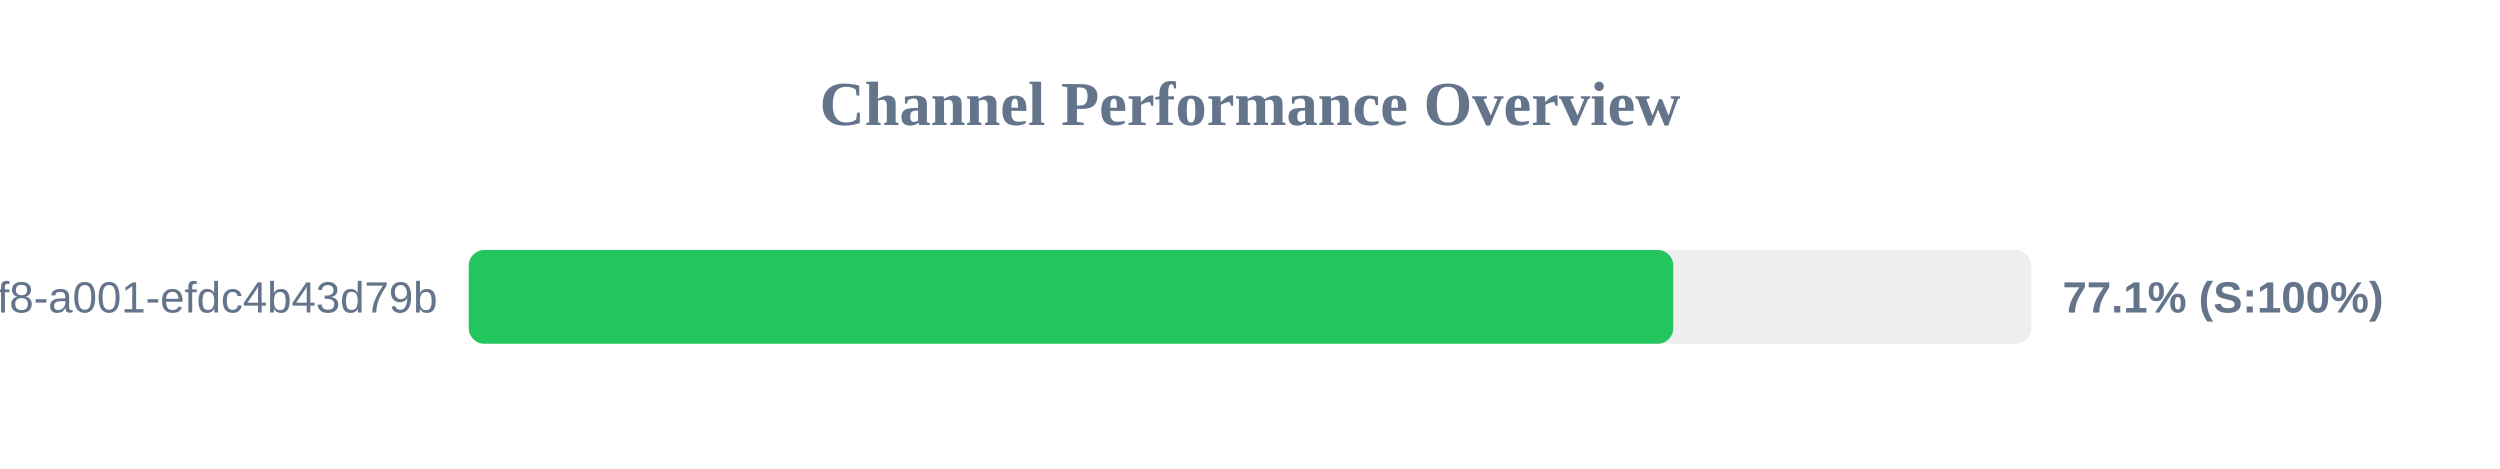
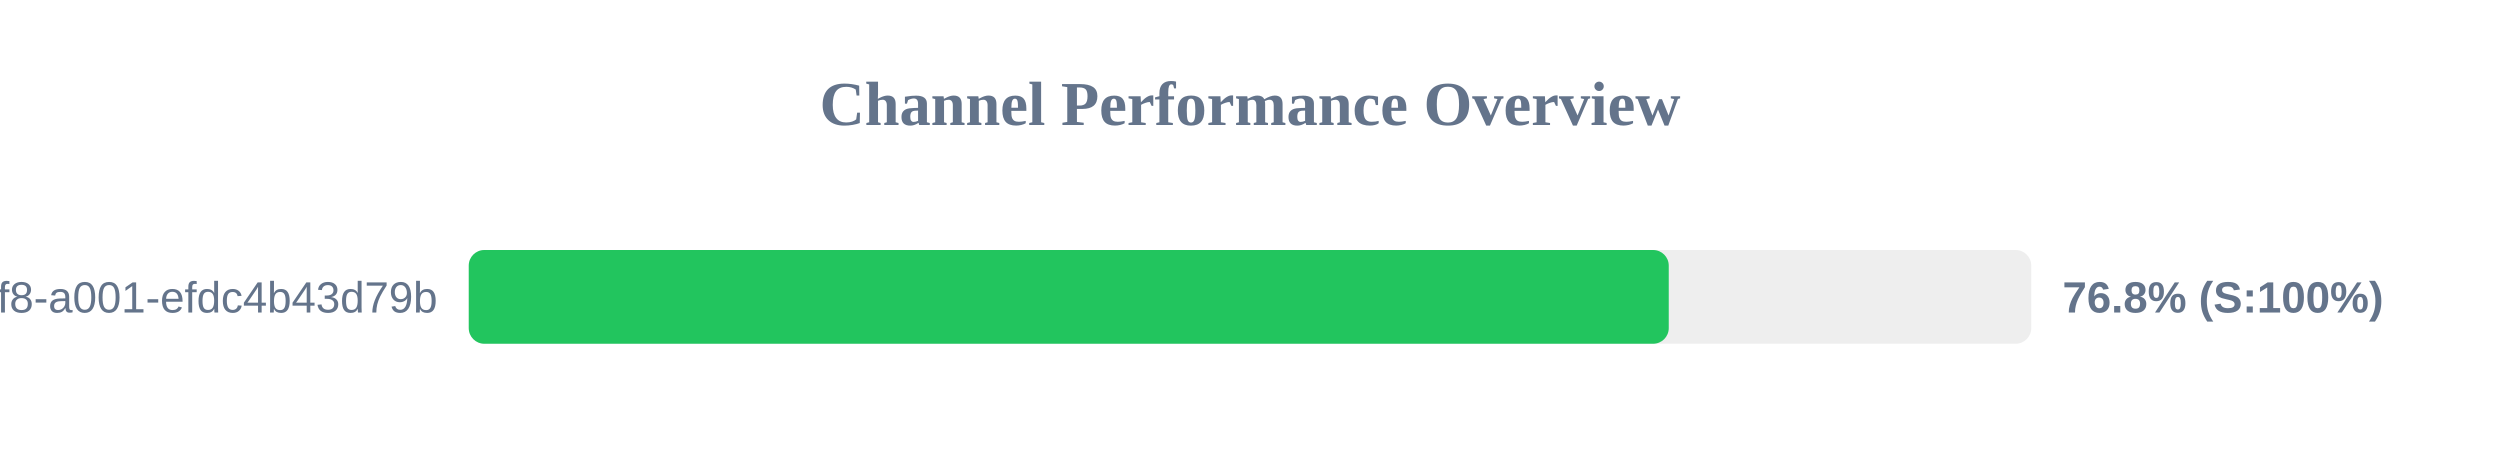
<svg xmlns="http://www.w3.org/2000/svg" width="800" height="150" version="1.1">
  <style>
        .row { font: 14px Arial; fill: #64748b; }
        .score { font: bold 14px Arial; fill: #64748b; }
    </style>
  <text x="400" y="40" text-anchor="middle" font-size="20px" font-weight="bold" fill="#64748b">Channel Performance Overview</text>
  <rect x="150" y="80" width="500" height="30" fill="#eee" rx="5" />
-   <rect x="150" y="80" width="385.45" height="30" fill="#22c55e" rx="5" />
+   <rect x="150" y="80" width="384.0" height="30" fill="#22c55e" rx="5" />
  <text x="140" y="100" text-anchor="end" class="row">?uuid=1fdb6b30-5371-4ff8-a001-efdc4b43d79b</text>
-   <text x="660" y="100" text-anchor="start" class="score">77.1% (S:100%)</text>
+   <text x="660" y="100" text-anchor="start" class="score">76.8% (S:100%)</text>
</svg>
